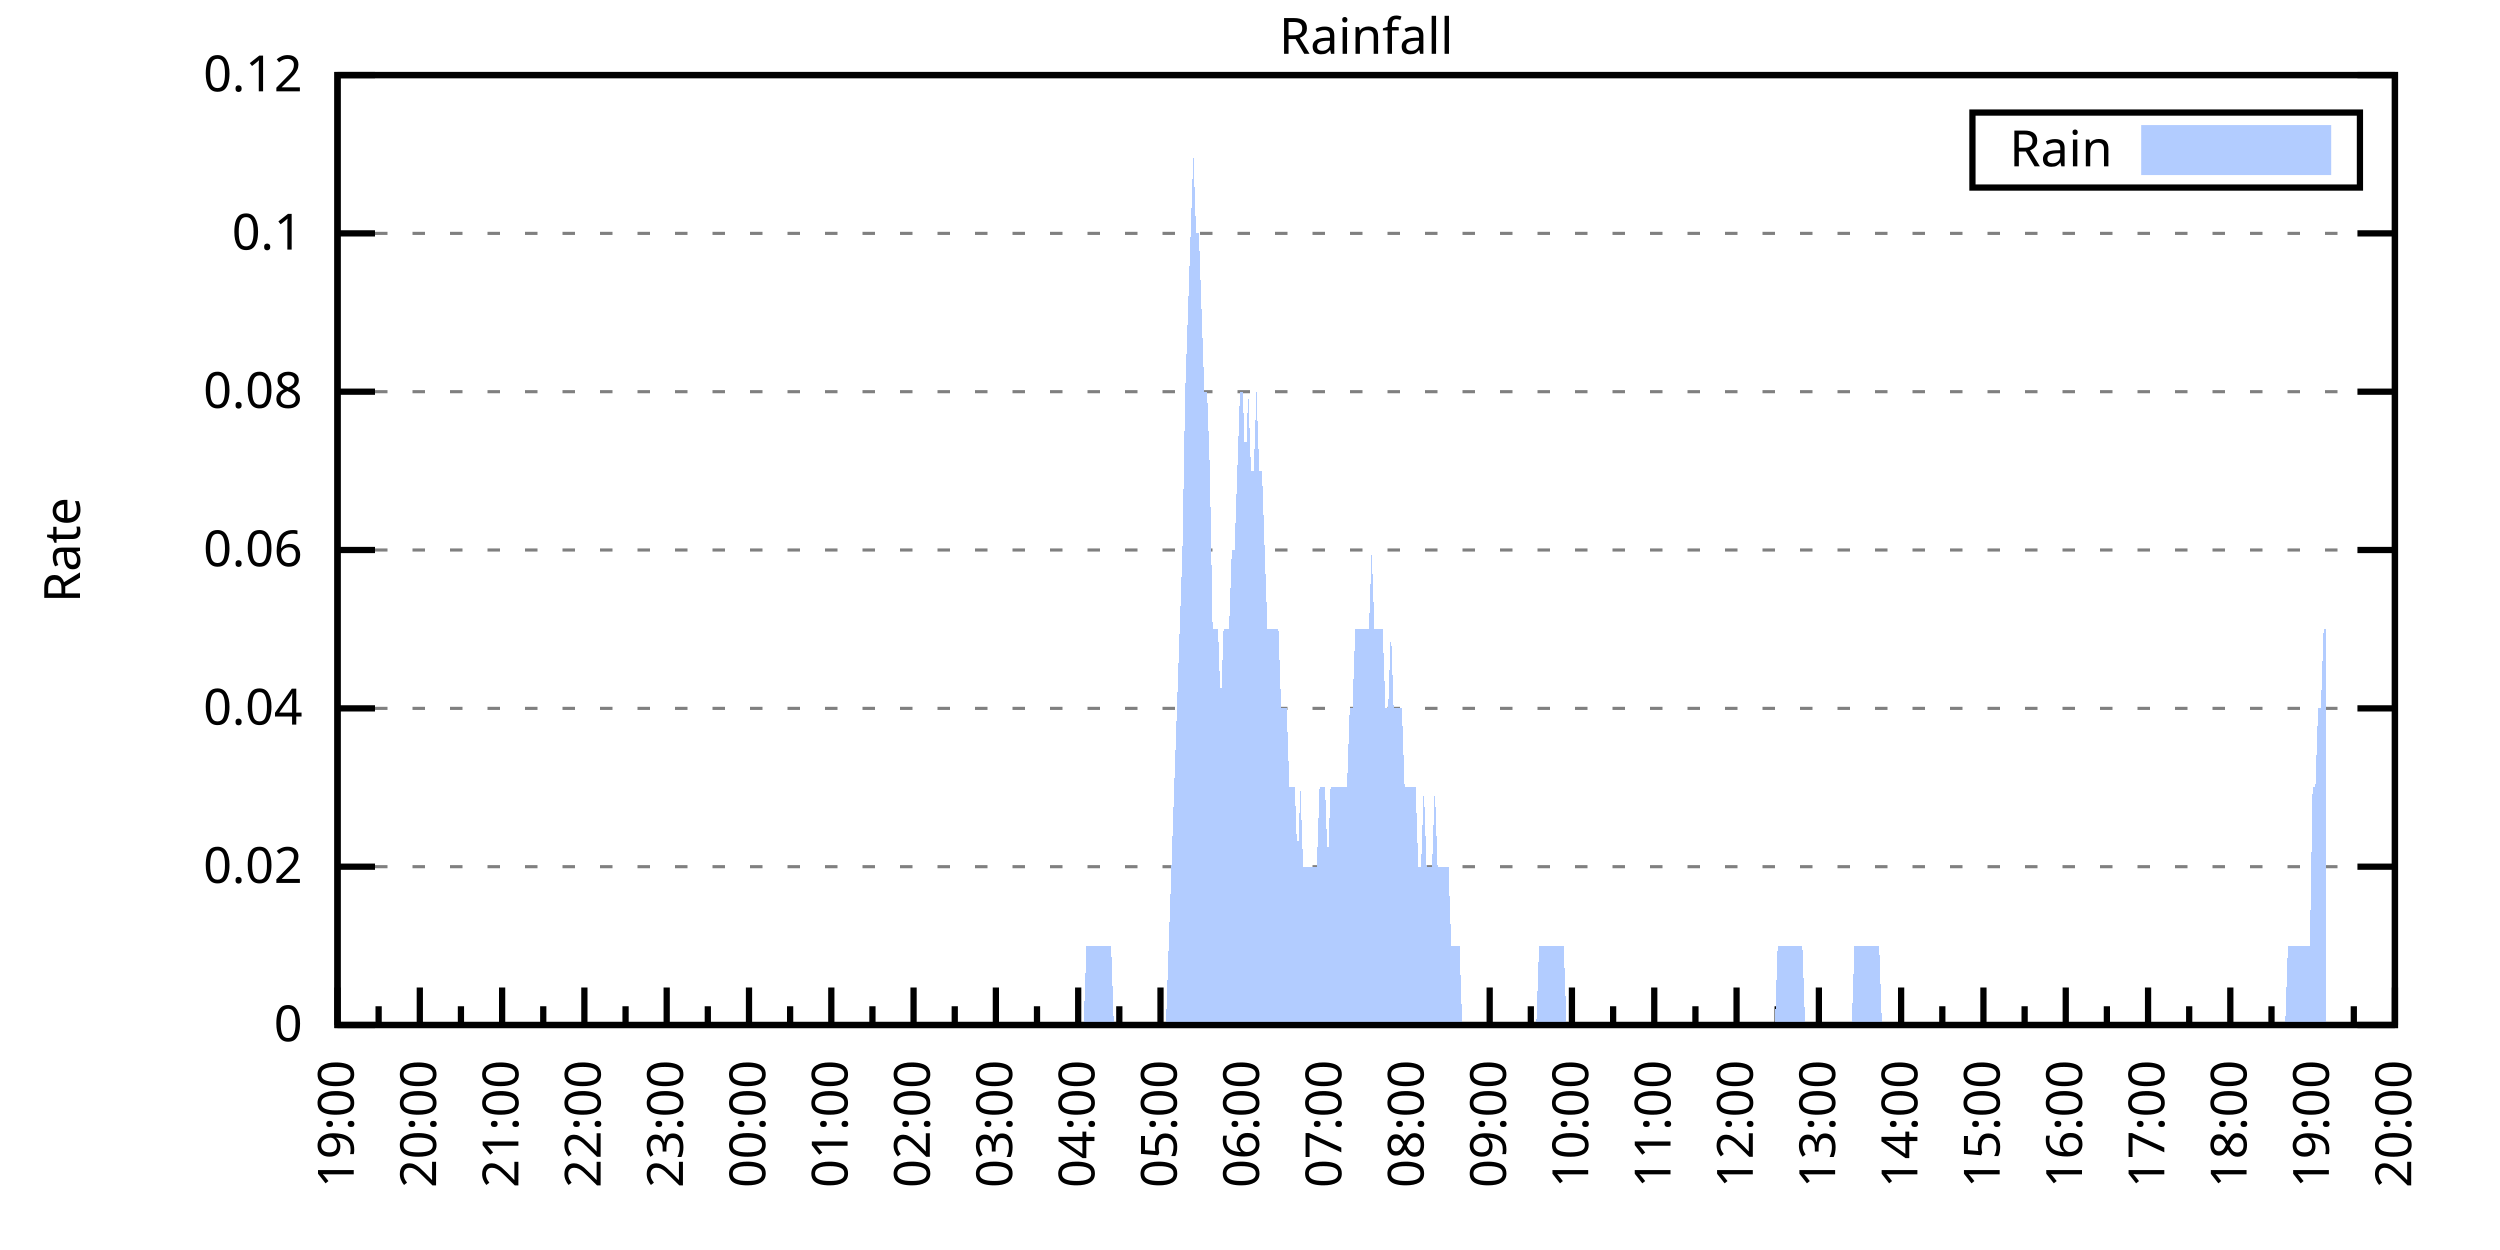
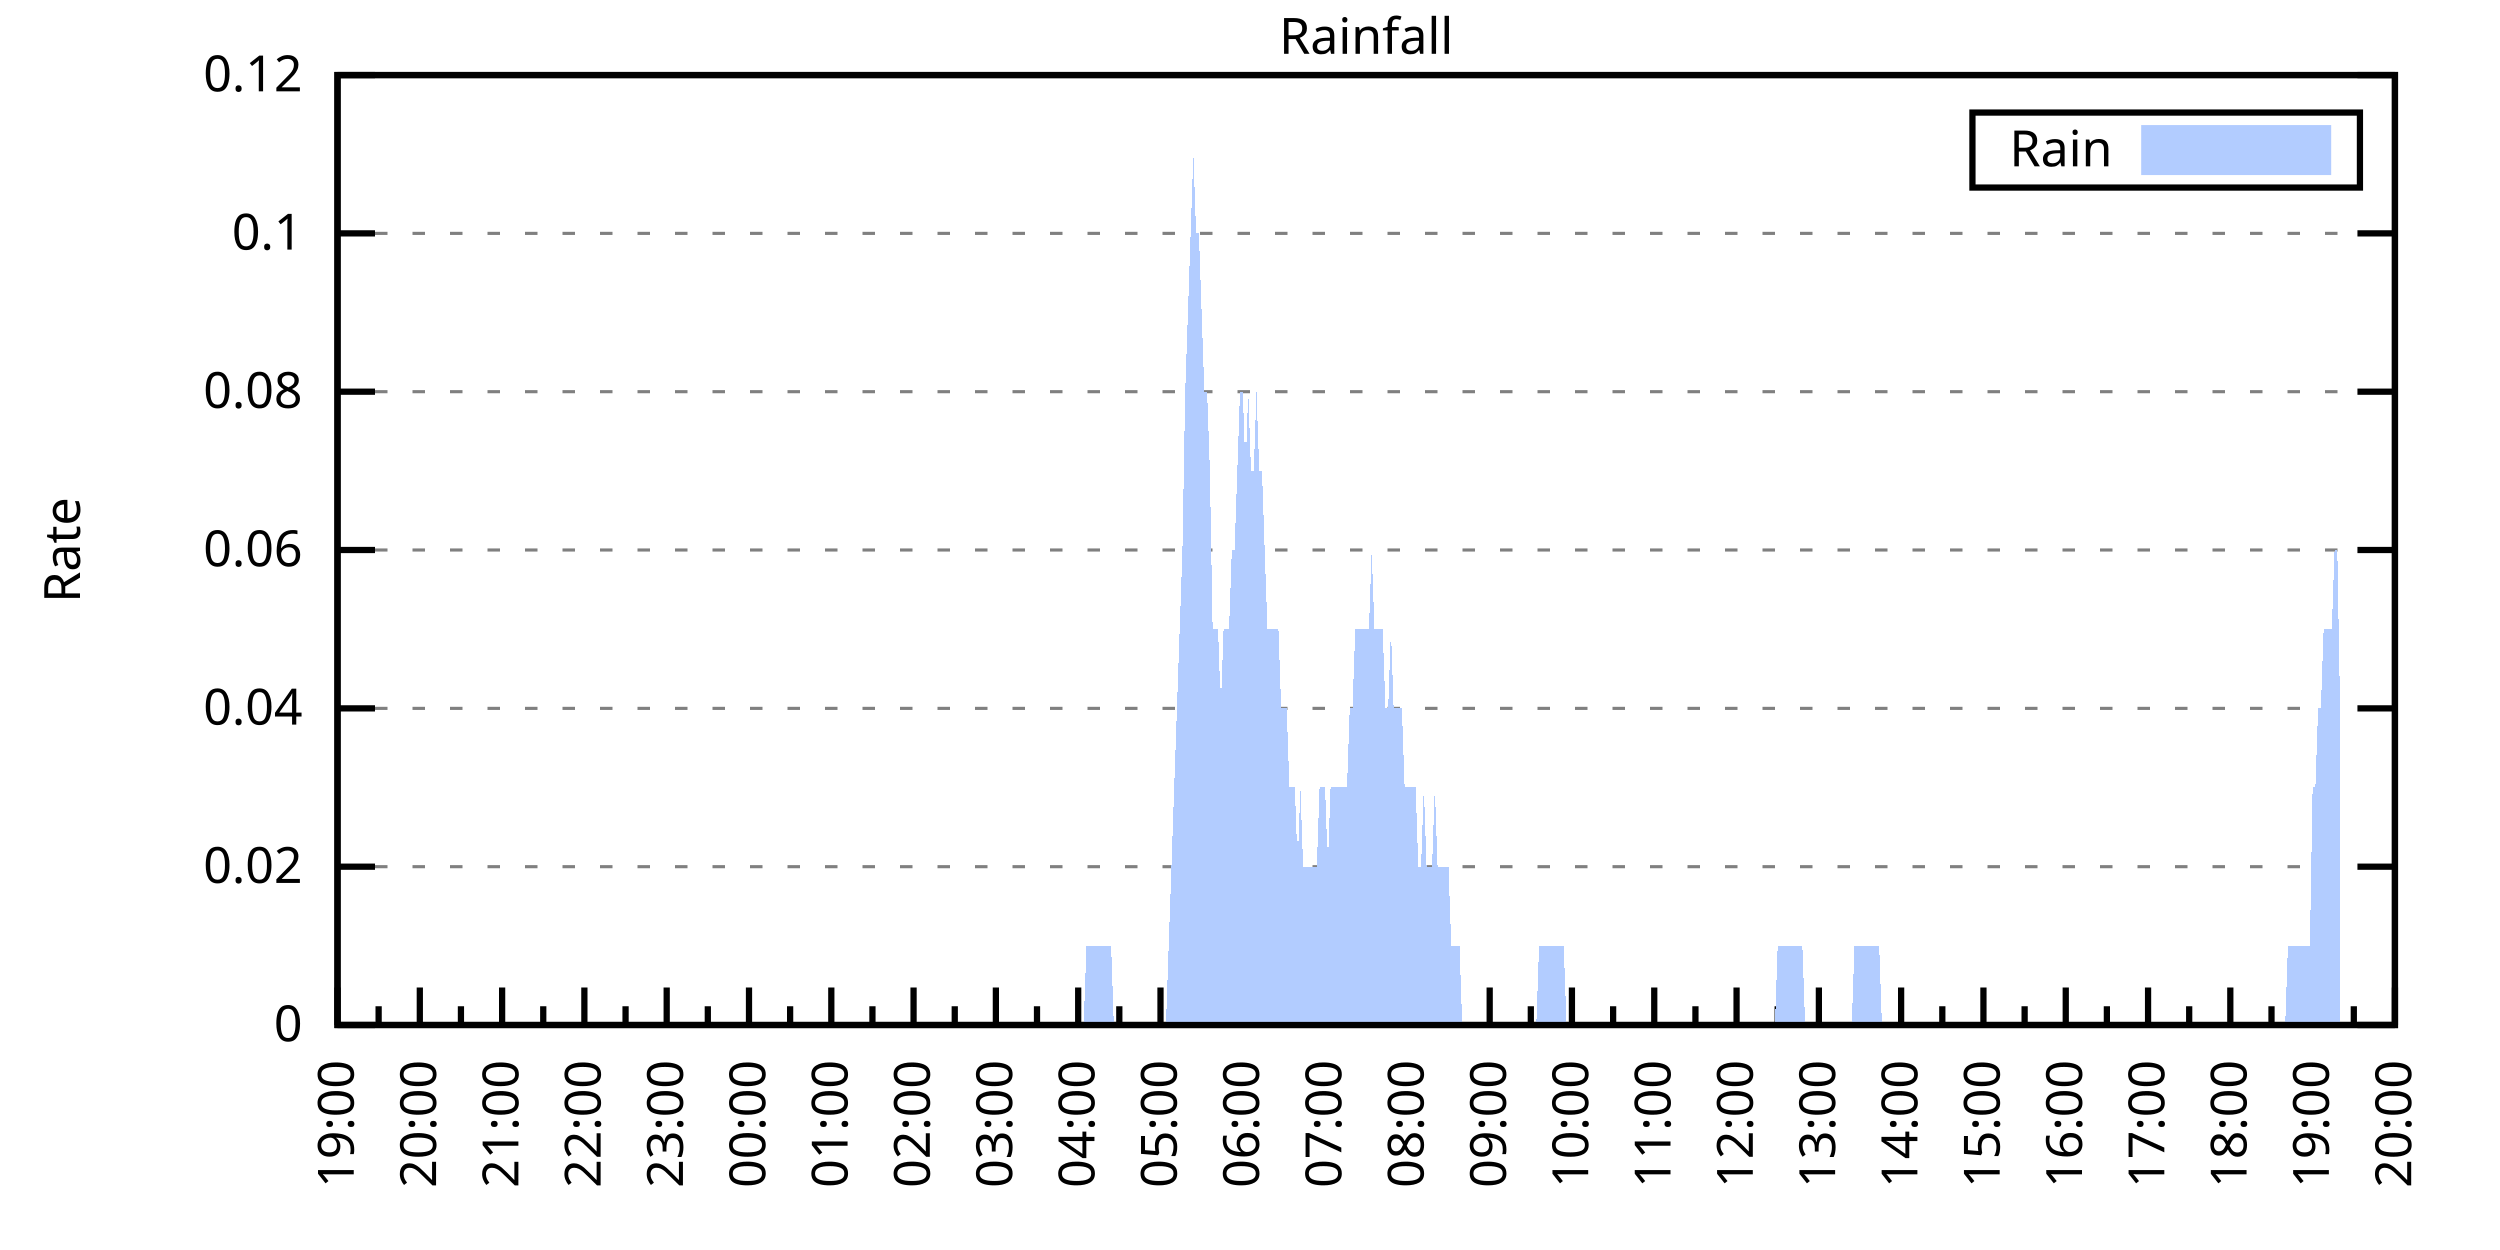
<svg xmlns="http://www.w3.org/2000/svg" xmlns:xlink="http://www.w3.org/1999/xlink" width="400" height="200" viewBox="0 0 400 200">
  <g id="gnuplot_canvas">
    <rect x="0" y="0" width="400" height="200" fill="none" />
    <defs>
      <circle id="gpDot" r="0.5" stroke-width="0.5" stroke="currentColor" />
      <path id="gpPt0" stroke-width="0.333" stroke="currentColor" d="M-1,0 h2 M0,-1 v2" />
      <path id="gpPt1" stroke-width="0.333" stroke="currentColor" d="M-1,-1 L1,1 M1,-1 L-1,1" />
      <path id="gpPt2" stroke-width="0.333" stroke="currentColor" d="M-1,0 L1,0 M0,-1 L0,1 M-1,-1 L1,1 M-1,1 L1,-1" />
      <rect id="gpPt3" stroke-width="0.333" stroke="currentColor" x="-1" y="-1" width="2" height="2" />
      <rect id="gpPt4" stroke-width="0.333" stroke="currentColor" fill="currentColor" x="-1" y="-1" width="2" height="2" />
      <circle id="gpPt5" stroke-width="0.333" stroke="currentColor" cx="0" cy="0" r="1" />
      <use xlink:href="#gpPt5" id="gpPt6" fill="currentColor" stroke="none" />
      <path id="gpPt7" stroke-width="0.333" stroke="currentColor" d="M0,-1.33 L-1.33,0.67 L1.33,0.67 z" />
      <use xlink:href="#gpPt7" id="gpPt8" fill="currentColor" stroke="none" />
      <use xlink:href="#gpPt7" id="gpPt9" stroke="currentColor" transform="rotate(180)" />
      <use xlink:href="#gpPt9" id="gpPt10" fill="currentColor" stroke="none" />
      <use xlink:href="#gpPt3" id="gpPt11" stroke="currentColor" transform="rotate(45)" />
      <use xlink:href="#gpPt11" id="gpPt12" fill="currentColor" stroke="none" />
      <path id="gpPt13" stroke-width="0.333" stroke="currentColor" d="M0,1.330 L1.265,0.411 L0.782,-1.067 L-0.782,-1.076 L-1.265,0.411 z" />
      <use xlink:href="#gpPt13" id="gpPt14" fill="currentColor" stroke="none" />
      <filter id="textbox" filterUnits="objectBoundingBox" x="0" y="0" height="1" width="1">
        <feFlood flood-color="white" flood-opacity="1" result="bgnd" />
        <feComposite in="SourceGraphic" in2="bgnd" operator="atop" />
      </filter>
      <filter id="greybox" filterUnits="objectBoundingBox" x="0" y="0" height="1" width="1">
        <feFlood flood-color="lightgrey" flood-opacity="1" result="grey" />
        <feComposite in="SourceGraphic" in2="grey" operator="atop" />
      </filter>
    </defs>
    <g fill="none" color="white" stroke="currentColor" stroke-width="1.00" stroke-linecap="butt" stroke-linejoin="miter">
</g>
    <g fill="none" color="black" stroke="currentColor" stroke-width="1.00" stroke-linecap="butt" stroke-linejoin="miter">
      <g stroke="none" shape-rendering="crispEdges">
        <polygon fill="rgb(255, 255, 255)" points="54.00,164.00 383.18,164.00 383.18,12.02 54.00,12.02 " />
      </g>
    </g>
    <g fill="none" color="black" stroke="currentColor" stroke-width="1.00" stroke-linecap="butt" stroke-linejoin="miter">
</g>
    <g fill="none" color="black" stroke="black" stroke-width="0.50" stroke-linecap="butt" stroke-linejoin="miter">
</g>
    <g fill="none" color="gray" stroke="currentColor" stroke-width="0.50" stroke-linecap="butt" stroke-linejoin="miter">
      <path stroke="gray" stroke-dasharray="2,4" class="gridline" d="M54.00,164.00 L383.19,164.00  " />
    </g>
    <g fill="none" color="gray" stroke="gray" stroke-width="1.00" stroke-linecap="butt" stroke-linejoin="miter">
</g>
    <g fill="none" color="black" stroke="currentColor" stroke-width="1.00" stroke-linecap="butt" stroke-linejoin="miter">
      <path stroke="black" d="M54.00,164.00 L60.00,164.00 M383.19,164.00 L377.19,164.00  " />
      <g transform="translate(48.40,166.60)" stroke="none" fill="black" font-family="Sans" font-size="8.00" text-anchor="end">
        <text>
          <tspan font-family="Sans"> 0</tspan>
        </text>
      </g>
    </g>
    <g fill="none" color="black" stroke="currentColor" stroke-width="1.00" stroke-linecap="butt" stroke-linejoin="miter">
</g>
    <g fill="none" color="black" stroke="black" stroke-width="0.50" stroke-linecap="butt" stroke-linejoin="miter">
</g>
    <g fill="none" color="gray" stroke="currentColor" stroke-width="0.50" stroke-linecap="butt" stroke-linejoin="miter">
      <path stroke="gray" stroke-dasharray="2,4" class="gridline" d="M54.00,138.67 L383.19,138.67  " />
    </g>
    <g fill="none" color="gray" stroke="gray" stroke-width="1.00" stroke-linecap="butt" stroke-linejoin="miter">
</g>
    <g fill="none" color="black" stroke="currentColor" stroke-width="1.00" stroke-linecap="butt" stroke-linejoin="miter">
      <path stroke="black" d="M54.00,138.67 L60.00,138.67 M383.19,138.67 L377.19,138.67  " />
      <g transform="translate(48.40,141.27)" stroke="none" fill="black" font-family="Sans" font-size="8.00" text-anchor="end">
        <text>
          <tspan font-family="Sans"> 0.02</tspan>
        </text>
      </g>
    </g>
    <g fill="none" color="black" stroke="currentColor" stroke-width="1.00" stroke-linecap="butt" stroke-linejoin="miter">
</g>
    <g fill="none" color="black" stroke="black" stroke-width="0.50" stroke-linecap="butt" stroke-linejoin="miter">
</g>
    <g fill="none" color="gray" stroke="currentColor" stroke-width="0.50" stroke-linecap="butt" stroke-linejoin="miter">
      <path stroke="gray" stroke-dasharray="2,4" class="gridline" d="M54.00,113.34 L383.19,113.34  " />
    </g>
    <g fill="none" color="gray" stroke="gray" stroke-width="1.00" stroke-linecap="butt" stroke-linejoin="miter">
</g>
    <g fill="none" color="black" stroke="currentColor" stroke-width="1.00" stroke-linecap="butt" stroke-linejoin="miter">
      <path stroke="black" d="M54.00,113.34 L60.00,113.34 M383.19,113.34 L377.19,113.34  " />
      <g transform="translate(48.40,115.94)" stroke="none" fill="black" font-family="Sans" font-size="8.00" text-anchor="end">
        <text>
          <tspan font-family="Sans"> 0.04</tspan>
        </text>
      </g>
    </g>
    <g fill="none" color="black" stroke="currentColor" stroke-width="1.00" stroke-linecap="butt" stroke-linejoin="miter">
</g>
    <g fill="none" color="black" stroke="black" stroke-width="0.50" stroke-linecap="butt" stroke-linejoin="miter">
</g>
    <g fill="none" color="gray" stroke="currentColor" stroke-width="0.50" stroke-linecap="butt" stroke-linejoin="miter">
      <path stroke="gray" stroke-dasharray="2,4" class="gridline" d="M54.00,88.00 L383.19,88.00  " />
    </g>
    <g fill="none" color="gray" stroke="gray" stroke-width="1.00" stroke-linecap="butt" stroke-linejoin="miter">
</g>
    <g fill="none" color="black" stroke="currentColor" stroke-width="1.00" stroke-linecap="butt" stroke-linejoin="miter">
      <path stroke="black" d="M54.00,88.00 L60.00,88.00 M383.19,88.00 L377.19,88.00  " />
      <g transform="translate(48.40,90.60)" stroke="none" fill="black" font-family="Sans" font-size="8.00" text-anchor="end">
        <text>
          <tspan font-family="Sans"> 0.06</tspan>
        </text>
      </g>
    </g>
    <g fill="none" color="black" stroke="currentColor" stroke-width="1.00" stroke-linecap="butt" stroke-linejoin="miter">
</g>
    <g fill="none" color="black" stroke="black" stroke-width="0.50" stroke-linecap="butt" stroke-linejoin="miter">
</g>
    <g fill="none" color="gray" stroke="currentColor" stroke-width="0.50" stroke-linecap="butt" stroke-linejoin="miter">
      <path stroke="gray" stroke-dasharray="2,4" class="gridline" d="M54.00,62.67 L383.19,62.67  " />
    </g>
    <g fill="none" color="gray" stroke="gray" stroke-width="1.00" stroke-linecap="butt" stroke-linejoin="miter">
</g>
    <g fill="none" color="black" stroke="currentColor" stroke-width="1.00" stroke-linecap="butt" stroke-linejoin="miter">
      <path stroke="black" d="M54.00,62.67 L60.00,62.67 M383.19,62.67 L377.19,62.67  " />
      <g transform="translate(48.40,65.27)" stroke="none" fill="black" font-family="Sans" font-size="8.00" text-anchor="end">
        <text>
          <tspan font-family="Sans"> 0.08</tspan>
        </text>
      </g>
    </g>
    <g fill="none" color="black" stroke="currentColor" stroke-width="1.00" stroke-linecap="butt" stroke-linejoin="miter">
</g>
    <g fill="none" color="black" stroke="black" stroke-width="0.50" stroke-linecap="butt" stroke-linejoin="miter">
</g>
    <g fill="none" color="gray" stroke="currentColor" stroke-width="0.50" stroke-linecap="butt" stroke-linejoin="miter">
      <path stroke="gray" stroke-dasharray="2,4" class="gridline" d="M54.00,37.34 L383.19,37.34  " />
    </g>
    <g fill="none" color="gray" stroke="gray" stroke-width="1.00" stroke-linecap="butt" stroke-linejoin="miter">
</g>
    <g fill="none" color="black" stroke="currentColor" stroke-width="1.00" stroke-linecap="butt" stroke-linejoin="miter">
      <path stroke="black" d="M54.00,37.34 L60.00,37.34 M383.19,37.34 L377.19,37.34  " />
      <g transform="translate(48.40,39.94)" stroke="none" fill="black" font-family="Sans" font-size="8.00" text-anchor="end">
        <text>
          <tspan font-family="Sans"> 0.1</tspan>
        </text>
      </g>
    </g>
    <g fill="none" color="black" stroke="currentColor" stroke-width="1.00" stroke-linecap="butt" stroke-linejoin="miter">
</g>
    <g fill="none" color="black" stroke="black" stroke-width="0.50" stroke-linecap="butt" stroke-linejoin="miter">
</g>
    <g fill="none" color="gray" stroke="currentColor" stroke-width="0.50" stroke-linecap="butt" stroke-linejoin="miter">
      <path stroke="gray" stroke-dasharray="2,4" class="gridline" d="M54.00,12.01 L383.19,12.01  " />
    </g>
    <g fill="none" color="gray" stroke="gray" stroke-width="1.00" stroke-linecap="butt" stroke-linejoin="miter">
</g>
    <g fill="none" color="black" stroke="currentColor" stroke-width="1.00" stroke-linecap="butt" stroke-linejoin="miter">
      <path stroke="black" d="M54.00,12.01 L60.00,12.01 M383.19,12.01 L377.19,12.01  " />
      <g transform="translate(48.40,14.61)" stroke="none" fill="black" font-family="Sans" font-size="8.00" text-anchor="end">
        <text>
          <tspan font-family="Sans"> 0.12</tspan>
        </text>
      </g>
    </g>
    <g fill="none" color="black" stroke="currentColor" stroke-width="1.00" stroke-linecap="butt" stroke-linejoin="miter">
      <path stroke="black" d="M54.00,164.00 L54.00,158.00  " />
      <g transform="translate(56.60,169.60) rotate(270)" stroke="none" fill="black" font-family="Sans" font-size="8.00" text-anchor="end">
        <text>
          <tspan font-family="Sans">19:00</tspan>
        </text>
      </g>
    </g>
    <g fill="none" color="black" stroke="currentColor" stroke-width="1.00" stroke-linecap="butt" stroke-linejoin="miter">
      <path stroke="black" d="M60.58,164.00 L60.58,161.00 M67.17,164.00 L67.17,158.00  " />
      <g transform="translate(69.77,169.60) rotate(270)" stroke="none" fill="black" font-family="Sans" font-size="8.00" text-anchor="end">
        <text>
          <tspan font-family="Sans">20:00</tspan>
        </text>
      </g>
    </g>
    <g fill="none" color="black" stroke="currentColor" stroke-width="1.00" stroke-linecap="butt" stroke-linejoin="miter">
      <path stroke="black" d="M73.75,164.00 L73.75,161.00 M80.34,164.00 L80.34,158.00  " />
      <g transform="translate(82.94,169.60) rotate(270)" stroke="none" fill="black" font-family="Sans" font-size="8.00" text-anchor="end">
        <text>
          <tspan font-family="Sans">21:00</tspan>
        </text>
      </g>
    </g>
    <g fill="none" color="black" stroke="currentColor" stroke-width="1.00" stroke-linecap="butt" stroke-linejoin="miter">
      <path stroke="black" d="M86.92,164.00 L86.92,161.00 M93.50,164.00 L93.50,158.00  " />
      <g transform="translate(96.10,169.60) rotate(270)" stroke="none" fill="black" font-family="Sans" font-size="8.00" text-anchor="end">
        <text>
          <tspan font-family="Sans">22:00</tspan>
        </text>
      </g>
    </g>
    <g fill="none" color="black" stroke="currentColor" stroke-width="1.00" stroke-linecap="butt" stroke-linejoin="miter">
      <path stroke="black" d="M100.09,164.00 L100.09,161.00 M106.67,164.00 L106.67,158.00  " />
      <g transform="translate(109.27,169.60) rotate(270)" stroke="none" fill="black" font-family="Sans" font-size="8.00" text-anchor="end">
        <text>
          <tspan font-family="Sans">23:00</tspan>
        </text>
      </g>
    </g>
    <g fill="none" color="black" stroke="currentColor" stroke-width="1.00" stroke-linecap="butt" stroke-linejoin="miter">
      <path stroke="black" d="M113.25,164.00 L113.25,161.00 M119.84,164.00 L119.84,158.00  " />
      <g transform="translate(122.44,169.60) rotate(270)" stroke="none" fill="black" font-family="Sans" font-size="8.00" text-anchor="end">
        <text>
          <tspan font-family="Sans">00:00</tspan>
        </text>
      </g>
    </g>
    <g fill="none" color="black" stroke="currentColor" stroke-width="1.00" stroke-linecap="butt" stroke-linejoin="miter">
      <path stroke="black" d="M126.42,164.00 L126.42,161.00 M133.01,164.00 L133.01,158.00  " />
      <g transform="translate(135.61,169.60) rotate(270)" stroke="none" fill="black" font-family="Sans" font-size="8.00" text-anchor="end">
        <text>
          <tspan font-family="Sans">01:00</tspan>
        </text>
      </g>
    </g>
    <g fill="none" color="black" stroke="currentColor" stroke-width="1.00" stroke-linecap="butt" stroke-linejoin="miter">
      <path stroke="black" d="M139.59,164.00 L139.59,161.00 M146.17,164.00 L146.17,158.00  " />
      <g transform="translate(148.77,169.60) rotate(270)" stroke="none" fill="black" font-family="Sans" font-size="8.00" text-anchor="end">
        <text>
          <tspan font-family="Sans">02:00</tspan>
        </text>
      </g>
    </g>
    <g fill="none" color="black" stroke="currentColor" stroke-width="1.00" stroke-linecap="butt" stroke-linejoin="miter">
      <path stroke="black" d="M152.76,164.00 L152.76,161.00 M159.34,164.00 L159.34,158.00  " />
      <g transform="translate(161.94,169.60) rotate(270)" stroke="none" fill="black" font-family="Sans" font-size="8.00" text-anchor="end">
        <text>
          <tspan font-family="Sans">03:00</tspan>
        </text>
      </g>
    </g>
    <g fill="none" color="black" stroke="currentColor" stroke-width="1.00" stroke-linecap="butt" stroke-linejoin="miter">
      <path stroke="black" d="M165.92,164.00 L165.92,161.00 M172.51,164.00 L172.51,158.00  " />
      <g transform="translate(175.11,169.60) rotate(270)" stroke="none" fill="black" font-family="Sans" font-size="8.00" text-anchor="end">
        <text>
          <tspan font-family="Sans">04:00</tspan>
        </text>
      </g>
    </g>
    <g fill="none" color="black" stroke="currentColor" stroke-width="1.00" stroke-linecap="butt" stroke-linejoin="miter">
      <path stroke="black" d="M179.09,164.00 L179.09,161.00 M185.68,164.00 L185.68,158.00  " />
      <g transform="translate(188.28,169.60) rotate(270)" stroke="none" fill="black" font-family="Sans" font-size="8.00" text-anchor="end">
        <text>
          <tspan font-family="Sans">05:00</tspan>
        </text>
      </g>
    </g>
    <g fill="none" color="black" stroke="currentColor" stroke-width="1.00" stroke-linecap="butt" stroke-linejoin="miter">
      <path stroke="black" d="M192.26,164.00 L192.26,161.00 M198.84,164.00 L198.84,158.00  " />
      <g transform="translate(201.44,169.60) rotate(270)" stroke="none" fill="black" font-family="Sans" font-size="8.00" text-anchor="end">
        <text>
          <tspan font-family="Sans">06:00</tspan>
        </text>
      </g>
    </g>
    <g fill="none" color="black" stroke="currentColor" stroke-width="1.00" stroke-linecap="butt" stroke-linejoin="miter">
      <path stroke="black" d="M205.43,164.00 L205.43,161.00 M212.01,164.00 L212.01,158.00  " />
      <g transform="translate(214.61,169.60) rotate(270)" stroke="none" fill="black" font-family="Sans" font-size="8.00" text-anchor="end">
        <text>
          <tspan font-family="Sans">07:00</tspan>
        </text>
      </g>
    </g>
    <g fill="none" color="black" stroke="currentColor" stroke-width="1.00" stroke-linecap="butt" stroke-linejoin="miter">
      <path stroke="black" d="M218.60,164.00 L218.60,161.00 M225.18,164.00 L225.18,158.00  " />
      <g transform="translate(227.78,169.60) rotate(270)" stroke="none" fill="black" font-family="Sans" font-size="8.00" text-anchor="end">
        <text>
          <tspan font-family="Sans">08:00</tspan>
        </text>
      </g>
    </g>
    <g fill="none" color="black" stroke="currentColor" stroke-width="1.00" stroke-linecap="butt" stroke-linejoin="miter">
      <path stroke="black" d="M231.76,164.00 L231.76,161.00 M238.35,164.00 L238.35,158.00  " />
      <g transform="translate(240.95,169.60) rotate(270)" stroke="none" fill="black" font-family="Sans" font-size="8.00" text-anchor="end">
        <text>
          <tspan font-family="Sans">09:00</tspan>
        </text>
      </g>
    </g>
    <g fill="none" color="black" stroke="currentColor" stroke-width="1.00" stroke-linecap="butt" stroke-linejoin="miter">
      <path stroke="black" d="M244.93,164.00 L244.93,161.00 M251.51,164.00 L251.51,158.00  " />
      <g transform="translate(254.11,169.60) rotate(270)" stroke="none" fill="black" font-family="Sans" font-size="8.00" text-anchor="end">
        <text>
          <tspan font-family="Sans">10:00</tspan>
        </text>
      </g>
    </g>
    <g fill="none" color="black" stroke="currentColor" stroke-width="1.00" stroke-linecap="butt" stroke-linejoin="miter">
      <path stroke="black" d="M258.10,164.00 L258.10,161.00 M264.68,164.00 L264.68,158.00  " />
      <g transform="translate(267.28,169.60) rotate(270)" stroke="none" fill="black" font-family="Sans" font-size="8.00" text-anchor="end">
        <text>
          <tspan font-family="Sans">11:00</tspan>
        </text>
      </g>
    </g>
    <g fill="none" color="black" stroke="currentColor" stroke-width="1.00" stroke-linecap="butt" stroke-linejoin="miter">
      <path stroke="black" d="M271.27,164.00 L271.27,161.00 M277.85,164.00 L277.85,158.00  " />
      <g transform="translate(280.45,169.60) rotate(270)" stroke="none" fill="black" font-family="Sans" font-size="8.00" text-anchor="end">
        <text>
          <tspan font-family="Sans">12:00</tspan>
        </text>
      </g>
    </g>
    <g fill="none" color="black" stroke="currentColor" stroke-width="1.00" stroke-linecap="butt" stroke-linejoin="miter">
      <path stroke="black" d="M284.43,164.00 L284.43,161.00 M291.02,164.00 L291.02,158.00  " />
      <g transform="translate(293.62,169.60) rotate(270)" stroke="none" fill="black" font-family="Sans" font-size="8.00" text-anchor="end">
        <text>
          <tspan font-family="Sans">13:00</tspan>
        </text>
      </g>
    </g>
    <g fill="none" color="black" stroke="currentColor" stroke-width="1.00" stroke-linecap="butt" stroke-linejoin="miter">
      <path stroke="black" d="M297.60,164.00 L297.60,161.00 M304.18,164.00 L304.18,158.00  " />
      <g transform="translate(306.78,169.60) rotate(270)" stroke="none" fill="black" font-family="Sans" font-size="8.00" text-anchor="end">
        <text>
          <tspan font-family="Sans">14:00</tspan>
        </text>
      </g>
    </g>
    <g fill="none" color="black" stroke="currentColor" stroke-width="1.00" stroke-linecap="butt" stroke-linejoin="miter">
      <path stroke="black" d="M310.77,164.00 L310.77,161.00 M317.35,164.00 L317.35,158.00  " />
      <g transform="translate(319.95,169.60) rotate(270)" stroke="none" fill="black" font-family="Sans" font-size="8.00" text-anchor="end">
        <text>
          <tspan font-family="Sans">15:00</tspan>
        </text>
      </g>
    </g>
    <g fill="none" color="black" stroke="currentColor" stroke-width="1.00" stroke-linecap="butt" stroke-linejoin="miter">
      <path stroke="black" d="M323.94,164.00 L323.94,161.00 M330.52,164.00 L330.52,158.00  " />
      <g transform="translate(333.12,169.60) rotate(270)" stroke="none" fill="black" font-family="Sans" font-size="8.00" text-anchor="end">
        <text>
          <tspan font-family="Sans">16:00</tspan>
        </text>
      </g>
    </g>
    <g fill="none" color="black" stroke="currentColor" stroke-width="1.00" stroke-linecap="butt" stroke-linejoin="miter">
      <path stroke="black" d="M337.10,164.00 L337.10,161.00 M343.69,164.00 L343.69,158.00  " />
      <g transform="translate(346.29,169.60) rotate(270)" stroke="none" fill="black" font-family="Sans" font-size="8.00" text-anchor="end">
        <text>
          <tspan font-family="Sans">17:00</tspan>
        </text>
      </g>
    </g>
    <g fill="none" color="black" stroke="currentColor" stroke-width="1.00" stroke-linecap="butt" stroke-linejoin="miter">
      <path stroke="black" d="M350.27,164.00 L350.27,161.00 M356.85,164.00 L356.85,158.00  " />
      <g transform="translate(359.45,169.60) rotate(270)" stroke="none" fill="black" font-family="Sans" font-size="8.00" text-anchor="end">
        <text>
          <tspan font-family="Sans">18:00</tspan>
        </text>
      </g>
    </g>
    <g fill="none" color="black" stroke="currentColor" stroke-width="1.00" stroke-linecap="butt" stroke-linejoin="miter">
      <path stroke="black" d="M363.44,164.00 L363.44,161.00 M370.02,164.00 L370.02,158.00  " />
      <g transform="translate(372.62,169.60) rotate(270)" stroke="none" fill="black" font-family="Sans" font-size="8.00" text-anchor="end">
        <text>
          <tspan font-family="Sans">19:00</tspan>
        </text>
      </g>
    </g>
    <g fill="none" color="black" stroke="currentColor" stroke-width="1.00" stroke-linecap="butt" stroke-linejoin="miter">
      <path stroke="black" d="M376.61,164.00 L376.61,161.00 M383.19,164.00 L383.19,158.00  " />
      <g transform="translate(385.79,169.60) rotate(270)" stroke="none" fill="black" font-family="Sans" font-size="8.00" text-anchor="end">
        <text>
          <tspan font-family="Sans">20:00</tspan>
        </text>
      </g>
    </g>
    <g fill="none" color="black" stroke="currentColor" stroke-width="1.00" stroke-linecap="butt" stroke-linejoin="miter">
</g>
    <g fill="none" color="black" stroke="currentColor" stroke-width="1.00" stroke-linecap="butt" stroke-linejoin="miter">
      <path stroke="black" d="M54.00,12.01 L54.00,164.00 L383.19,164.00 L383.19,12.01 L54.00,12.01 Z  " />
    </g>
    <g fill="none" color="black" stroke="currentColor" stroke-width="1.00" stroke-linecap="butt" stroke-linejoin="miter">
      <g transform="translate(12.80,88.01) rotate(270)" stroke="none" fill="black" font-family="Sans" font-size="8.00" text-anchor="middle">
        <text>
          <tspan font-family="Sans">Rate</tspan>
        </text>
      </g>
    </g>
    <g fill="none" color="black" stroke="currentColor" stroke-width="1.00" stroke-linecap="butt" stroke-linejoin="miter">
</g>
    <g fill="none" color="black" stroke="currentColor" stroke-width="1.00" stroke-linecap="butt" stroke-linejoin="miter">
      <path stroke="black" d="M315.59,30.01 L315.59,18.01 L377.59,18.01 L377.59,30.01 L315.59,30.01 Z  " />
    </g>
    <g id="Rainfall_plot_1">
      <g fill="none" color="white" stroke="black" stroke-width="2.00" stroke-linecap="butt" stroke-linejoin="miter">
</g>
      <g fill="none" color="black" stroke="currentColor" stroke-width="2.00" stroke-linecap="butt" stroke-linejoin="miter">
        <g transform="translate(337.99,26.61)" stroke="none" fill="black" font-family="Sans" font-size="8.00" text-anchor="end">
          <text>
            <tspan font-family="Sans">Rain</tspan>
          </text>
        </g>
      </g>
      <g fill="none" color="black" stroke="currentColor" stroke-width="2.00" stroke-linecap="butt" stroke-linejoin="miter">
        <g stroke="none" shape-rendering="crispEdges">
          <polygon fill="rgb(178, 204, 255)" points="343.59,27.01 371.99,27.01 371.99,21.01 343.59,21.01 " />
        </g>
        <path stroke="rgb(178, 204, 255)" d="M343.59,27.01 L371.99,27.01 L371.99,21.01 L343.59,21.01 L343.59,27.01 Z  " />
      </g>
      <g fill="none" color="black" stroke="currentColor" stroke-width="2.00" stroke-linecap="butt" stroke-linejoin="miter">
        <g stroke="none" shape-rendering="crispEdges">
-           <polygon fill="rgb(178, 204, 255)" points="56.63,164.00 57.07,164.00 57.51,164.00 57.95,164.00 58.39,164.00 58.83,164.00 59.27,164.00 59.71,164.00 60.14,164.00 60.58,164.00 61.02,164.00 61.46,164.00 61.90,164.00 62.34,164.00 62.78,164.00 63.22,164.00 63.66,164.00 64.10,164.00 64.53,164.00 64.97,164.00 65.41,164.00 65.85,164.00 66.29,164.00 66.73,164.00 67.17,164.00 67.61,164.00 68.05,164.00 68.48,164.00 68.92,164.00 69.36,164.00 69.80,164.00 70.24,164.00 70.68,164.00 71.12,164.00 71.56,164.00 72.00,164.00 72.43,164.00 72.87,164.00 73.31,164.00 73.75,164.00 74.19,164.00 74.63,164.00 75.07,164.00 75.51,164.00 75.95,164.00 76.38,164.00 76.82,164.00 77.26,164.00 77.70,164.00 78.14,164.00 78.58,164.00 79.02,164.00 79.46,164.00 79.90,164.00 80.34,164.00 80.77,164.00 81.21,164.00 81.65,164.00 82.09,164.00 82.53,164.00 82.97,164.00 83.41,164.00 83.85,164.00 84.29,164.00 84.72,164.00 85.16,164.00 85.60,164.00 86.04,164.00 86.48,164.00 86.92,164.00 87.36,164.00 87.80,164.00 88.24,164.00 88.67,164.00 89.11,164.00 89.55,164.00 89.99,164.00 90.43,164.00 90.87,164.00 91.31,164.00 91.75,164.00 92.19,164.00 92.62,164.00 93.06,164.00 93.50,164.00 93.94,164.00 94.38,164.00 94.82,164.00 95.26,164.00 95.70,164.00 96.14,164.00 96.58,164.00 97.01,164.00 97.45,164.00 97.89,164.00 98.33,164.00 98.77,164.00 99.21,164.00 99.65,164.00 100.09,164.00 100.53,164.00 100.96,164.00 101.40,164.00 101.84,164.00 102.28,164.00 102.72,164.00 103.16,164.00 103.60,164.00 104.04,164.00 104.48,164.00 104.91,164.00 105.35,164.00 105.79,164.00 106.23,164.00 106.67,164.00 107.11,164.00 107.55,164.00 107.99,164.00 108.43,164.00 108.87,164.00 109.30,164.00 109.74,164.00 110.18,164.00 110.62,164.00 111.06,164.00 111.50,164.00 111.94,164.00 112.38,164.00 112.82,164.00 113.25,164.00 113.69,164.00 114.13,164.00 114.57,164.00 115.01,164.00 115.45,164.00 115.89,164.00 116.33,164.00 116.77,164.00 117.20,164.00 117.64,164.00 118.08,164.00 118.52,164.00 118.96,164.00 119.40,164.00 119.84,164.00 120.28,164.00 120.72,164.00 121.15,164.00 121.59,164.00 122.03,164.00 122.47,164.00 122.91,164.00 123.35,164.00 123.79,164.00 124.23,164.00 124.67,164.00 125.11,164.00 125.54,164.00 125.98,164.00 126.42,164.00 126.86,164.00 127.30,164.00 127.74,164.00 128.18,164.00 128.62,164.00 129.06,164.00 129.49,164.00 129.93,164.00 130.37,164.00 130.81,164.00 131.25,164.00 131.69,164.00 132.13,164.00 132.57,164.00 133.01,164.00 133.44,164.00 133.88,164.00 134.32,164.00 134.76,164.00 135.20,164.00 135.64,164.00 136.08,164.00 136.52,164.00 136.96,164.00 137.39,164.00 137.83,164.00 138.27,164.00 138.71,164.00 139.15,164.00 139.59,164.00 140.03,164.00 140.47,164.00 140.91,164.00 141.35,164.00 141.78,164.00 142.22,164.00 142.66,164.00 143.10,164.00 143.54,164.00 143.98,164.00 144.42,164.00 144.86,164.00 145.30,164.00 145.73,164.00 146.17,164.00 146.61,164.00 147.05,164.00 147.49,164.00 147.93,164.00 148.37,164.00 148.81,164.00 149.25,164.00 149.68,164.00 150.12,164.00 150.56,164.00 151.00,164.00 151.44,164.00 151.88,164.00 152.32,164.00 152.76,164.00 153.20,164.00 153.63,164.00 154.07,164.00 154.51,164.00 154.95,164.00 155.39,164.00 155.83,164.00 156.27,164.00 156.71,164.00 157.15,164.00 157.59,164.00 158.02,164.00 158.46,164.00 158.90,164.00 159.34,164.00 159.78,164.00 160.22,164.00 160.66,164.00 161.10,164.00 161.54,164.00 161.97,164.00 162.41,164.00 162.85,164.00 163.29,164.00 163.73,164.00 164.17,164.00 164.61,164.00 165.05,164.00 165.49,164.00 165.92,164.00 166.36,164.00 166.80,164.00 167.24,164.00 167.68,164.00 168.12,164.00 168.56,164.00 169.00,164.00 169.44,164.00 169.87,164.00 170.31,164.00 170.75,164.00 171.19,164.00 171.63,164.00 172.07,164.00 172.51,164.00 172.95,164.00 173.39,164.00 173.83,151.33 174.26,151.33 174.70,151.33 175.14,151.33 175.58,151.33 176.02,151.33 176.46,151.33 176.90,151.33 177.34,151.33 177.78,151.33 178.21,164.00 178.65,164.00 179.09,164.00 179.53,164.00 179.97,164.00 180.41,164.00 180.85,164.00 181.29,164.00 181.73,164.00 182.16,164.00 182.60,164.00 183.04,164.00 183.48,164.00 183.92,164.00 184.36,164.00 184.80,164.00 185.24,164.00 185.68,164.00 186.11,164.00 186.55,164.00 186.99,151.33 187.43,138.67 187.87,126.00 188.31,113.34 188.75,100.67 189.19,88.00 189.63,62.67 190.07,50.01 190.50,37.34 190.94,24.68 191.38,37.34 191.82,37.34 192.26,50.01 192.70,62.67 193.14,62.67 193.58,75.34 194.02,100.67 194.45,100.67 194.89,100.67 195.33,113.34 195.77,100.67 196.21,100.67 196.65,100.67 197.09,88.00 197.53,88.00 197.97,75.34 198.40,62.67 198.84,62.67 199.28,75.34 199.72,62.67 200.16,75.34 200.60,75.34 201.04,62.67 201.48,75.34 201.92,75.34 202.35,88.00 202.79,100.67 203.23,100.67 203.67,100.67 204.11,100.67 204.55,100.67 204.99,113.34 205.43,113.34 205.87,113.34 206.31,126.00 206.74,126.00 207.18,126.00 207.62,138.67 208.06,126.00 208.50,138.67 208.94,138.67 209.38,138.67 209.82,138.67 210.26,138.67 210.69,138.67 211.13,126.00 211.57,126.00 212.01,126.00 212.45,138.67 212.89,126.00 213.33,126.00 213.77,126.00 214.21,126.00 214.64,126.00 215.08,126.00 215.52,126.00 215.96,113.34 216.40,113.34 216.84,100.67 217.28,100.67 217.72,100.67 218.16,100.67 218.60,100.67 219.03,100.67 219.47,88.00 219.91,100.67 220.35,100.67 220.79,100.67 221.23,100.67 221.67,113.34 222.11,113.34 222.55,100.67 222.98,113.34 223.42,113.34 223.86,113.34 224.30,113.34 224.74,126.00 225.18,126.00 225.62,126.00 226.06,126.00 226.50,126.00 226.93,138.67 227.37,138.67 227.81,126.00 228.25,138.67 228.69,138.67 229.13,138.67 229.57,126.00 230.01,138.67 230.45,138.67 230.88,138.67 231.32,138.67 231.76,138.67 232.20,151.33 232.64,151.33 233.08,151.33 233.52,151.33 233.96,164.00 234.40,164.00 234.84,164.00 235.27,164.00 235.71,164.00 236.15,164.00 236.59,164.00 237.03,164.00 237.47,164.00 237.91,164.00 238.35,164.00 238.79,164.00 239.22,164.00 239.66,164.00 240.10,164.00 240.54,164.00 240.98,164.00 241.42,164.00 241.86,164.00 242.30,164.00 242.74,164.00 243.17,164.00 243.61,164.00 244.05,164.00 244.49,164.00 244.93,164.00 245.37,164.00 245.81,164.00 246.25,151.33 246.69,151.33 247.12,151.33 247.56,151.33 248.00,151.33 248.44,151.33 248.88,151.33 249.32,151.33 249.76,151.33 250.20,151.33 250.64,164.00 251.08,164.00 251.51,164.00 251.95,164.00 252.39,164.00 252.83,164.00 253.27,164.00 253.71,164.00 254.15,164.00 254.59,164.00 255.03,164.00 255.46,164.00 255.90,164.00 256.34,164.00 256.78,164.00 257.22,164.00 257.66,164.00 258.10,164.00 258.54,164.00 258.98,164.00 259.41,164.00 259.85,164.00 260.29,164.00 260.73,164.00 261.17,164.00 261.61,164.00 262.05,164.00 262.49,164.00 262.93,164.00 263.36,164.00 263.80,164.00 264.24,164.00 264.68,164.00 265.12,164.00 265.56,164.00 266.00,164.00 266.44,164.00 266.88,164.00 267.32,164.00 267.75,164.00 268.19,164.00 268.63,164.00 269.07,164.00 269.51,164.00 269.95,164.00 270.39,164.00 270.83,164.00 271.27,164.00 271.70,164.00 272.14,164.00 272.58,164.00 273.02,164.00 273.46,164.00 273.90,164.00 274.34,164.00 274.78,164.00 275.22,164.00 275.65,164.00 276.09,164.00 276.53,164.00 276.97,164.00 277.41,164.00 277.85,164.00 278.29,164.00 278.73,164.00 279.17,164.00 279.60,164.00 280.04,164.00 280.48,164.00 280.92,164.00 281.36,164.00 281.80,164.00 282.24,164.00 282.68,164.00 283.12,164.00 283.56,164.00 283.99,164.00 284.43,151.33 284.87,151.33 285.31,151.33 285.75,151.33 286.19,151.33 286.63,151.33 287.07,151.33 287.51,151.33 287.94,151.33 288.38,151.33 288.82,164.00 289.26,164.00 289.70,164.00 290.14,164.00 290.58,164.00 291.02,164.00 291.46,164.00 291.89,164.00 292.33,164.00 292.77,164.00 293.21,164.00 293.65,164.00 294.09,164.00 294.53,164.00 294.97,164.00 295.41,164.00 295.84,164.00 296.28,164.00 296.72,151.33 297.16,151.33 297.60,151.33 298.04,151.33 298.48,151.33 298.92,151.33 299.36,151.33 299.80,151.33 300.23,151.33 300.67,151.33 301.11,164.00 301.55,164.00 301.99,164.00 302.43,164.00 302.87,164.00 303.31,164.00 303.75,164.00 304.18,164.00 304.62,164.00 305.06,164.00 305.50,164.00 305.94,164.00 306.38,164.00 306.82,164.00 307.26,164.00 307.70,164.00 308.13,164.00 308.57,164.00 309.01,164.00 309.45,164.00 309.89,164.00 310.33,164.00 310.77,164.00 311.21,164.00 311.65,164.00 312.08,164.00 312.52,164.00 312.96,164.00 313.40,164.00 313.84,164.00 314.28,164.00 314.72,164.00 315.16,164.00 315.60,164.00 316.04,164.00 316.47,164.00 316.91,164.00 317.35,164.00 317.79,164.00 318.23,164.00 318.67,164.00 319.11,164.00 319.55,164.00 319.99,164.00 320.42,164.00 320.86,164.00 321.30,164.00 321.74,164.00 322.18,164.00 322.62,164.00 323.06,164.00 323.50,164.00 323.94,164.00 324.37,164.00 324.81,164.00 325.25,164.00 325.69,164.00 326.13,164.00 326.57,164.00 327.01,164.00 327.45,164.00 327.89,164.00 328.33,164.00 328.76,164.00 329.20,164.00 329.64,164.00 330.08,164.00 330.52,164.00 330.96,164.00 331.40,164.00 331.84,164.00 332.28,164.00 332.71,164.00 333.15,164.00 333.59,164.00 334.03,164.00 334.47,164.00 334.91,164.00 335.35,164.00 335.79,164.00 336.23,164.00 336.66,164.00 337.10,164.00 337.54,164.00 337.98,164.00 338.42,164.00 338.86,164.00 339.30,164.00 339.74,164.00 340.18,164.00 340.61,164.00 341.05,164.00 341.49,164.00 341.93,164.00 342.37,164.00 342.81,164.00 343.25,164.00 343.69,164.00 344.13,164.00 344.57,164.00 345.00,164.00 345.44,164.00 345.88,164.00 346.32,164.00 346.76,164.00 347.20,164.00 347.64,164.00 348.08,164.00 348.52,164.00 348.95,164.00 349.39,164.00 349.83,164.00 350.27,164.00 350.71,164.00 351.15,164.00 351.59,164.00 352.03,164.00 352.47,164.00 352.90,164.00 353.34,164.00 353.78,164.00 354.22,164.00 354.66,164.00 355.10,164.00 355.54,164.00 355.98,164.00 356.42,164.00 356.85,164.00 357.29,164.00 357.73,164.00 358.17,164.00 358.61,164.00 359.05,164.00 359.49,164.00 359.93,164.00 360.37,164.00 360.81,164.00 361.24,164.00 361.68,164.00 362.12,164.00 362.56,164.00 363.00,164.00 363.44,164.00 363.88,164.00 364.32,164.00 364.76,164.00 365.19,164.00 365.63,164.00 366.07,151.33 366.51,151.33 366.95,151.33 367.39,151.33 367.83,151.33 368.27,151.33 368.71,151.33 369.14,151.33 369.58,151.33 370.02,126.00 370.46,126.00 370.90,113.34 371.34,113.34 371.78,100.67 372.22,100.67 372.22,164.00 56.63,164.00 " />
+           <polygon fill="rgb(178, 204, 255)" points="58.83,164.00 59.27,164.00 59.71,164.00 60.14,164.00 60.58,164.00 61.02,164.00 61.46,164.00 61.90,164.00 62.34,164.00 62.78,164.00 63.22,164.00 63.66,164.00 64.10,164.00 64.53,164.00 64.97,164.00 65.41,164.00 65.85,164.00 66.29,164.00 66.73,164.00 67.17,164.00 67.61,164.00 68.05,164.00 68.48,164.00 68.92,164.00 69.36,164.00 69.80,164.00 70.24,164.00 70.68,164.00 71.12,164.00 71.56,164.00 72.00,164.00 72.43,164.00 72.87,164.00 73.31,164.00 73.75,164.00 74.19,164.00 74.63,164.00 75.07,164.00 75.51,164.00 75.95,164.00 76.38,164.00 76.82,164.00 77.26,164.00 77.70,164.00 78.14,164.00 78.58,164.00 79.02,164.00 79.46,164.00 79.90,164.00 80.34,164.00 80.77,164.00 81.21,164.00 81.65,164.00 82.09,164.00 82.53,164.00 82.97,164.00 83.41,164.00 83.85,164.00 84.29,164.00 84.72,164.00 85.16,164.00 85.60,164.00 86.04,164.00 86.48,164.00 86.92,164.00 87.36,164.00 87.80,164.00 88.24,164.00 88.67,164.00 89.11,164.00 89.55,164.00 89.99,164.00 90.43,164.00 90.87,164.00 91.31,164.00 91.75,164.00 92.19,164.00 92.62,164.00 93.06,164.00 93.50,164.00 93.94,164.00 94.38,164.00 94.82,164.00 95.26,164.00 95.70,164.00 96.14,164.00 96.58,164.00 97.01,164.00 97.45,164.00 97.89,164.00 98.33,164.00 98.77,164.00 99.21,164.00 99.65,164.00 100.09,164.00 100.53,164.00 100.96,164.00 101.40,164.00 101.84,164.00 102.28,164.00 102.72,164.00 103.16,164.00 103.60,164.00 104.04,164.00 104.48,164.00 104.91,164.00 105.35,164.00 105.79,164.00 106.23,164.00 106.67,164.00 107.11,164.00 107.55,164.00 107.99,164.00 108.43,164.00 108.87,164.00 109.30,164.00 109.74,164.00 110.18,164.00 110.62,164.00 111.06,164.00 111.50,164.00 111.94,164.00 112.38,164.00 112.82,164.00 113.25,164.00 113.69,164.00 114.13,164.00 114.57,164.00 115.01,164.00 115.45,164.00 115.89,164.00 116.33,164.00 116.77,164.00 117.20,164.00 117.64,164.00 118.08,164.00 118.52,164.00 118.96,164.00 119.40,164.00 119.84,164.00 120.28,164.00 120.72,164.00 121.15,164.00 121.59,164.00 122.03,164.00 122.47,164.00 122.91,164.00 123.35,164.00 123.79,164.00 124.23,164.00 124.67,164.00 125.11,164.00 125.54,164.00 125.98,164.00 126.42,164.00 126.86,164.00 127.30,164.00 127.74,164.00 128.18,164.00 128.62,164.00 129.06,164.00 129.49,164.00 129.93,164.00 130.37,164.00 130.81,164.00 131.25,164.00 131.69,164.00 132.13,164.00 132.57,164.00 133.01,164.00 133.44,164.00 133.88,164.00 134.32,164.00 134.76,164.00 135.20,164.00 135.64,164.00 136.08,164.00 136.52,164.00 136.96,164.00 137.39,164.00 137.83,164.00 138.27,164.00 138.71,164.00 139.15,164.00 139.59,164.00 140.03,164.00 140.47,164.00 140.91,164.00 141.35,164.00 141.78,164.00 142.22,164.00 142.66,164.00 143.10,164.00 143.54,164.00 143.98,164.00 144.42,164.00 144.86,164.00 145.30,164.00 145.73,164.00 146.17,164.00 146.61,164.00 147.05,164.00 147.49,164.00 147.93,164.00 148.37,164.00 148.81,164.00 149.25,164.00 149.68,164.00 150.12,164.00 150.56,164.00 151.00,164.00 151.44,164.00 151.88,164.00 152.32,164.00 152.76,164.00 153.20,164.00 153.63,164.00 154.07,164.00 154.51,164.00 154.95,164.00 155.39,164.00 155.83,164.00 156.27,164.00 156.71,164.00 157.15,164.00 157.59,164.00 158.02,164.00 158.46,164.00 158.90,164.00 159.34,164.00 159.78,164.00 160.22,164.00 160.66,164.00 161.10,164.00 161.54,164.00 161.97,164.00 162.41,164.00 162.85,164.00 163.29,164.00 163.73,164.00 164.17,164.00 164.61,164.00 165.05,164.00 165.49,164.00 165.92,164.00 166.36,164.00 166.80,164.00 167.24,164.00 167.68,164.00 168.12,164.00 168.56,164.00 169.00,164.00 169.44,164.00 169.87,164.00 170.31,164.00 170.75,164.00 171.19,164.00 171.63,164.00 172.07,164.00 172.51,164.00 172.95,164.00 173.39,164.00 173.83,151.33 174.26,151.33 174.70,151.33 175.14,151.33 175.58,151.33 176.02,151.33 176.46,151.33 176.90,151.33 177.34,151.33 177.78,151.33 178.21,164.00 178.65,164.00 179.09,164.00 179.53,164.00 179.97,164.00 180.41,164.00 180.85,164.00 181.29,164.00 181.73,164.00 182.16,164.00 182.60,164.00 183.04,164.00 183.48,164.00 183.92,164.00 184.36,164.00 184.80,164.00 185.24,164.00 185.68,164.00 186.11,164.00 186.55,164.00 186.99,151.33 187.43,138.67 187.87,126.00 188.31,113.34 188.75,100.67 189.19,88.00 189.63,62.67 190.07,50.01 190.50,37.34 190.94,24.68 191.38,37.34 191.82,37.34 192.26,50.01 192.70,62.67 193.14,62.67 193.58,75.34 194.02,100.67 194.45,100.67 194.89,100.67 195.33,113.34 195.77,100.67 196.21,100.67 196.65,100.67 197.09,88.00 197.53,88.00 197.97,75.34 198.40,62.67 198.84,62.67 199.28,75.34 199.72,62.67 200.16,75.34 200.60,75.34 201.04,62.67 201.48,75.34 201.92,75.34 202.35,88.00 202.79,100.67 203.23,100.67 203.67,100.67 204.11,100.67 204.55,100.67 204.99,113.34 205.43,113.34 205.87,113.34 206.31,126.00 206.74,126.00 207.18,126.00 207.62,138.67 208.06,126.00 208.50,138.67 208.94,138.67 209.38,138.67 209.82,138.67 210.26,138.67 210.69,138.67 211.13,126.00 211.57,126.00 212.01,126.00 212.45,138.67 212.89,126.00 213.33,126.00 213.77,126.00 214.21,126.00 214.64,126.00 215.08,126.00 215.52,126.00 215.96,113.34 216.40,113.34 216.84,100.67 217.28,100.67 217.72,100.67 218.16,100.67 218.60,100.67 219.03,100.67 219.47,88.00 219.91,100.67 220.35,100.67 220.79,100.67 221.23,100.67 221.67,113.34 222.11,113.34 222.55,100.67 222.98,113.34 223.42,113.34 223.86,113.34 224.30,113.34 224.74,126.00 225.18,126.00 225.62,126.00 226.06,126.00 226.50,126.00 226.93,138.67 227.37,138.67 227.81,126.00 228.25,138.67 228.69,138.67 229.13,138.67 229.57,126.00 230.01,138.67 230.45,138.67 230.88,138.67 231.32,138.67 231.76,138.67 232.20,151.33 232.64,151.33 233.08,151.33 233.52,151.33 233.96,164.00 234.40,164.00 234.84,164.00 235.27,164.00 235.71,164.00 236.15,164.00 236.59,164.00 237.03,164.00 237.47,164.00 237.91,164.00 238.35,164.00 238.79,164.00 239.22,164.00 239.66,164.00 240.10,164.00 240.54,164.00 240.98,164.00 241.42,164.00 241.86,164.00 242.30,164.00 242.74,164.00 243.17,164.00 243.61,164.00 244.05,164.00 244.49,164.00 244.93,164.00 245.37,164.00 245.81,164.00 246.25,151.33 246.69,151.33 247.12,151.33 247.56,151.33 248.00,151.33 248.44,151.33 248.88,151.33 249.32,151.33 249.76,151.33 250.20,151.33 250.64,164.00 251.08,164.00 251.51,164.00 251.95,164.00 252.39,164.00 252.83,164.00 253.27,164.00 253.71,164.00 254.15,164.00 254.59,164.00 255.03,164.00 255.46,164.00 255.90,164.00 256.34,164.00 256.78,164.00 257.22,164.00 257.66,164.00 258.10,164.00 258.54,164.00 258.98,164.00 259.41,164.00 259.85,164.00 260.29,164.00 260.73,164.00 261.17,164.00 261.61,164.00 262.05,164.00 262.49,164.00 262.93,164.00 263.36,164.00 263.80,164.00 264.24,164.00 264.68,164.00 265.12,164.00 265.56,164.00 266.00,164.00 266.44,164.00 266.88,164.00 267.32,164.00 267.75,164.00 268.19,164.00 268.63,164.00 269.07,164.00 269.51,164.00 269.95,164.00 270.39,164.00 270.83,164.00 271.27,164.00 271.70,164.00 272.14,164.00 272.58,164.00 273.02,164.00 273.46,164.00 273.90,164.00 274.34,164.00 274.78,164.00 275.22,164.00 275.65,164.00 276.09,164.00 276.53,164.00 276.97,164.00 277.41,164.00 277.85,164.00 278.29,164.00 278.73,164.00 279.17,164.00 279.60,164.00 280.04,164.00 280.48,164.00 280.92,164.00 281.36,164.00 281.80,164.00 282.24,164.00 282.68,164.00 283.12,164.00 283.56,164.00 283.99,164.00 284.43,151.33 284.87,151.33 285.31,151.33 285.75,151.33 286.19,151.33 286.63,151.33 287.07,151.33 287.51,151.33 287.94,151.33 288.38,151.33 288.82,164.00 289.26,164.00 289.70,164.00 290.14,164.00 290.58,164.00 291.02,164.00 291.46,164.00 291.89,164.00 292.33,164.00 292.77,164.00 293.21,164.00 293.65,164.00 294.09,164.00 294.53,164.00 294.97,164.00 295.41,164.00 295.84,164.00 296.28,164.00 296.72,151.33 297.16,151.33 297.60,151.33 298.04,151.33 298.48,151.33 298.92,151.33 299.36,151.33 299.80,151.33 300.23,151.33 300.67,151.33 301.11,164.00 301.55,164.00 301.99,164.00 302.43,164.00 302.87,164.00 303.31,164.00 303.75,164.00 304.18,164.00 304.62,164.00 305.06,164.00 305.50,164.00 305.94,164.00 306.38,164.00 306.82,164.00 307.26,164.00 307.70,164.00 308.13,164.00 308.57,164.00 309.01,164.00 309.45,164.00 309.89,164.00 310.33,164.00 310.77,164.00 311.21,164.00 311.65,164.00 312.08,164.00 312.52,164.00 312.96,164.00 313.40,164.00 313.84,164.00 314.28,164.00 314.72,164.00 315.16,164.00 315.60,164.00 316.04,164.00 316.47,164.00 316.91,164.00 317.35,164.00 317.79,164.00 318.23,164.00 318.67,164.00 319.11,164.00 319.55,164.00 319.99,164.00 320.42,164.00 320.86,164.00 321.30,164.00 321.74,164.00 322.18,164.00 322.62,164.00 323.06,164.00 323.50,164.00 323.94,164.00 324.37,164.00 324.81,164.00 325.25,164.00 325.69,164.00 326.13,164.00 326.57,164.00 327.01,164.00 327.45,164.00 327.89,164.00 328.33,164.00 328.76,164.00 329.20,164.00 329.64,164.00 330.08,164.00 330.52,164.00 330.96,164.00 331.40,164.00 331.84,164.00 332.28,164.00 332.71,164.00 333.15,164.00 333.59,164.00 334.03,164.00 334.47,164.00 334.91,164.00 335.35,164.00 335.79,164.00 336.23,164.00 336.66,164.00 337.10,164.00 337.54,164.00 337.98,164.00 338.42,164.00 338.86,164.00 339.30,164.00 339.74,164.00 340.18,164.00 340.61,164.00 341.05,164.00 341.49,164.00 341.93,164.00 342.37,164.00 342.81,164.00 343.25,164.00 343.69,164.00 344.13,164.00 344.57,164.00 345.00,164.00 345.44,164.00 345.88,164.00 346.32,164.00 346.76,164.00 347.20,164.00 347.64,164.00 348.08,164.00 348.52,164.00 348.95,164.00 349.39,164.00 349.83,164.00 350.27,164.00 350.71,164.00 351.15,164.00 351.59,164.00 352.03,164.00 352.47,164.00 352.90,164.00 353.34,164.00 353.78,164.00 354.22,164.00 354.66,164.00 355.10,164.00 355.54,164.00 355.98,164.00 356.42,164.00 356.85,164.00 357.29,164.00 357.73,164.00 358.17,164.00 358.61,164.00 359.05,164.00 359.49,164.00 359.93,164.00 360.37,164.00 360.81,164.00 361.24,164.00 361.68,164.00 362.12,164.00 362.56,164.00 363.00,164.00 363.44,164.00 363.88,164.00 364.32,164.00 364.76,164.00 365.19,164.00 365.63,164.00 366.07,151.33 366.51,151.33 366.95,151.33 367.39,151.33 367.83,151.33 368.27,151.33 368.71,151.33 369.14,151.33 369.58,151.33 370.02,126.00 370.46,126.00 370.90,113.34 371.34,113.34 371.78,100.67 372.22,100.67 372.66,100.67 373.09,100.67 373.53,88.00 373.97,88.00 374.41,113.34 374.41,164.00 58.83,164.00 " />
        </g>
      </g>
    </g>
    <g fill="none" color="black" stroke="currentColor" stroke-width="2.00" stroke-linecap="butt" stroke-linejoin="miter">
</g>
    <g fill="none" color="black" stroke="black" stroke-width="1.00" stroke-linecap="butt" stroke-linejoin="miter">
</g>
    <g fill="none" color="black" stroke="currentColor" stroke-width="1.00" stroke-linecap="butt" stroke-linejoin="miter">
      <path stroke="black" d="M54.00,12.01 L54.00,164.00 L383.19,164.00 L383.19,12.01 L54.00,12.01 Z  " />
    </g>
    <g fill="none" color="black" stroke="currentColor" stroke-width="1.00" stroke-linecap="butt" stroke-linejoin="miter">
      <g transform="translate(218.59,8.61)" stroke="none" fill="black" font-family="Sans" font-size="8.00" text-anchor="middle">
        <text>
          <tspan font-family="Sans">Rainfall</tspan>
        </text>
      </g>
    </g>
    <g fill="none" color="black" stroke="currentColor" stroke-width="1.00" stroke-linecap="butt" stroke-linejoin="miter">
</g>
  </g>
</svg>
